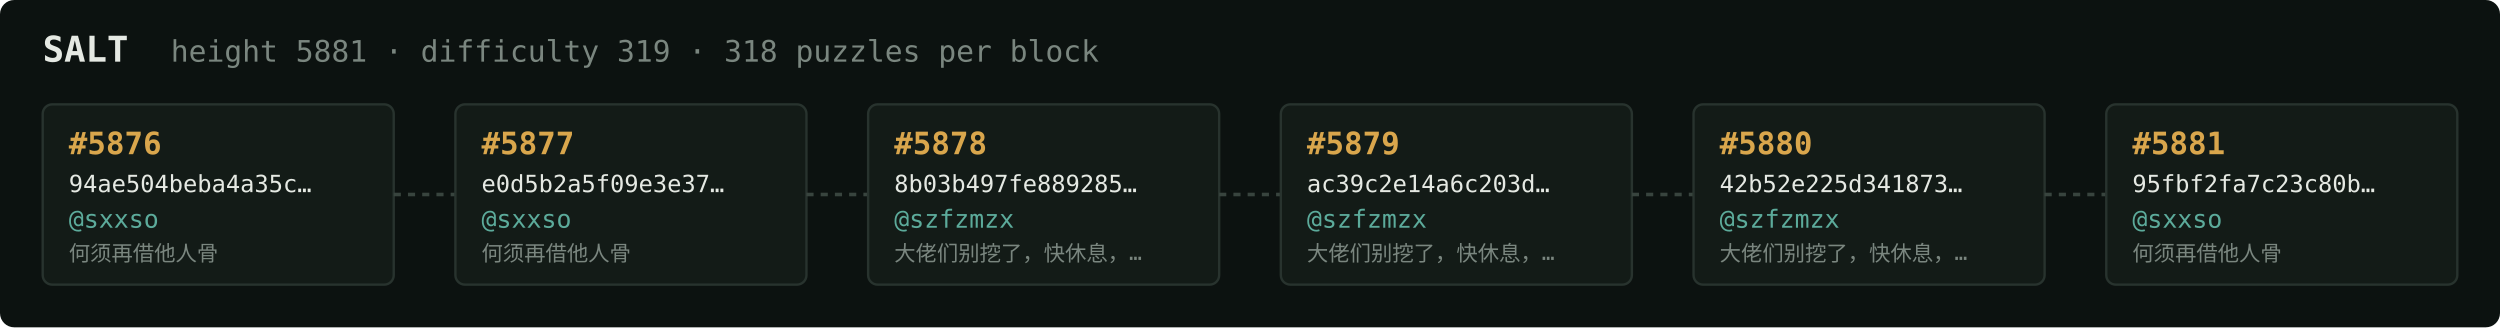
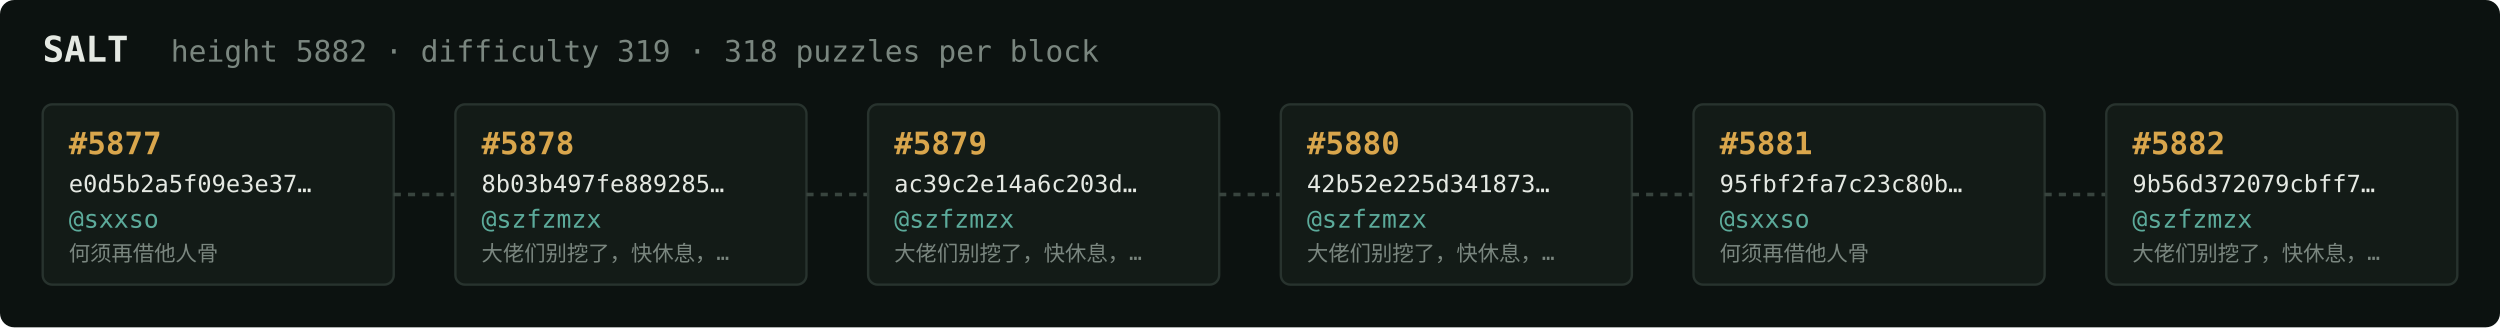
<svg xmlns="http://www.w3.org/2000/svg" width="1054" height="138" viewBox="0 0 1054 138" font-family="ui-monospace,SFMono-Regular,Menlo,monospace">
  <rect fill="#0c1210" width="1054" height="138" rx="6" />
  <text x="18" y="26" fill="#e5e9e3" font-size="15" font-weight="700">SALT</text>
-   <text x="72" y="26" fill="#7a867f" font-size="12.5">height 5881 · difficulty 319 · 318 puzzles per block</text>
+   <text x="72" y="26" fill="#7a867f" font-size="12.5">height 5882 · difficulty 319 · 318 puzzles per block</text>
  <rect x="18" y="44" width="148" height="76" rx="4" fill="#131b17" stroke="#28332e" stroke-width="1" />
-   <text x="29" y="65" fill="#d9a64c" font-size="13" font-weight="700">#5876</text>
-   <text x="29" y="81" fill="#e5e9e3" font-size="10">94ae504beba4a35c…</text>
+   <text x="29" y="65" fill="#d9a64c" font-size="13" font-weight="700">#5877</text>
+   <text x="29" y="81" fill="#e5e9e3" font-size="10">e0d5b2a5f09e3e37…</text>
  <text x="29" y="96" fill="#5cab9b" font-size="10.5">@sxxso</text>
  <text x="29" y="110" fill="#7a867f" font-size="9">何须再借他人骨</text>
  <line x1="166" y1="82.0" x2="192" y2="82.0" stroke="#38443e" stroke-width="1.5" stroke-dasharray="3 3" />
  <rect x="192" y="44" width="148" height="76" rx="4" fill="#131b17" stroke="#28332e" stroke-width="1" />
-   <text x="203" y="65" fill="#d9a64c" font-size="13" font-weight="700">#5877</text>
-   <text x="203" y="81" fill="#e5e9e3" font-size="10">e0d5b2a5f09e3e37…</text>
-   <text x="203" y="96" fill="#5cab9b" font-size="10.5">@sxxso</text>
-   <text x="203" y="110" fill="#7a867f" font-size="9">何须再借他人骨</text>
+   <text x="203" y="65" fill="#d9a64c" font-size="13" font-weight="700">#5878</text>
+   <text x="203" y="81" fill="#e5e9e3" font-size="10">8b03b497fe889285…</text>
+   <text x="203" y="96" fill="#5cab9b" font-size="10.5">@szfzmzx</text>
+   <text x="203" y="110" fill="#7a867f" font-size="9">大佬们别挖了，快休息，…</text>
  <line x1="340" y1="82.0" x2="366" y2="82.0" stroke="#38443e" stroke-width="1.5" stroke-dasharray="3 3" />
  <rect x="366" y="44" width="148" height="76" rx="4" fill="#131b17" stroke="#28332e" stroke-width="1" />
-   <text x="377" y="65" fill="#d9a64c" font-size="13" font-weight="700">#5878</text>
-   <text x="377" y="81" fill="#e5e9e3" font-size="10">8b03b497fe889285…</text>
+   <text x="377" y="65" fill="#d9a64c" font-size="13" font-weight="700">#5879</text>
+   <text x="377" y="81" fill="#e5e9e3" font-size="10">ac39c2e14a6c203d…</text>
  <text x="377" y="96" fill="#5cab9b" font-size="10.5">@szfzmzx</text>
  <text x="377" y="110" fill="#7a867f" font-size="9">大佬们别挖了，快休息，…</text>
  <line x1="514" y1="82.0" x2="540" y2="82.0" stroke="#38443e" stroke-width="1.5" stroke-dasharray="3 3" />
  <rect x="540" y="44" width="148" height="76" rx="4" fill="#131b17" stroke="#28332e" stroke-width="1" />
-   <text x="551" y="65" fill="#d9a64c" font-size="13" font-weight="700">#5879</text>
-   <text x="551" y="81" fill="#e5e9e3" font-size="10">ac39c2e14a6c203d…</text>
+   <text x="551" y="65" fill="#d9a64c" font-size="13" font-weight="700">#5880</text>
+   <text x="551" y="81" fill="#e5e9e3" font-size="10">42b52e225d341873…</text>
  <text x="551" y="96" fill="#5cab9b" font-size="10.5">@szfzmzx</text>
  <text x="551" y="110" fill="#7a867f" font-size="9">大佬们别挖了，快休息，…</text>
  <line x1="688" y1="82.0" x2="714" y2="82.0" stroke="#38443e" stroke-width="1.5" stroke-dasharray="3 3" />
  <rect x="714" y="44" width="148" height="76" rx="4" fill="#131b17" stroke="#28332e" stroke-width="1" />
-   <text x="725" y="65" fill="#d9a64c" font-size="13" font-weight="700">#5880</text>
-   <text x="725" y="81" fill="#e5e9e3" font-size="10">42b52e225d341873…</text>
-   <text x="725" y="96" fill="#5cab9b" font-size="10.5">@szfzmzx</text>
-   <text x="725" y="110" fill="#7a867f" font-size="9">大佬们别挖了，快休息，…</text>
+   <text x="725" y="65" fill="#d9a64c" font-size="13" font-weight="700">#5881</text>
+   <text x="725" y="81" fill="#e5e9e3" font-size="10">95fbf2fa7c23c80b…</text>
+   <text x="725" y="96" fill="#5cab9b" font-size="10.5">@sxxso</text>
+   <text x="725" y="110" fill="#7a867f" font-size="9">何须再借他人骨</text>
  <line x1="862" y1="82.0" x2="888" y2="82.0" stroke="#38443e" stroke-width="1.5" stroke-dasharray="3 3" />
  <rect x="888" y="44" width="148" height="76" rx="4" fill="#131b17" stroke="#28332e" stroke-width="1" />
-   <text x="899" y="65" fill="#d9a64c" font-size="13" font-weight="700">#5881</text>
-   <text x="899" y="81" fill="#e5e9e3" font-size="10">95fbf2fa7c23c80b…</text>
-   <text x="899" y="96" fill="#5cab9b" font-size="10.5">@sxxso</text>
-   <text x="899" y="110" fill="#7a867f" font-size="9">何须再借他人骨</text>
+   <text x="899" y="65" fill="#d9a64c" font-size="13" font-weight="700">#5882</text>
+   <text x="899" y="81" fill="#e5e9e3" font-size="10">9b56d372079cbff7…</text>
+   <text x="899" y="96" fill="#5cab9b" font-size="10.5">@szfzmzx</text>
+   <text x="899" y="110" fill="#7a867f" font-size="9">大佬们别挖了，快休息，…</text>
</svg>
